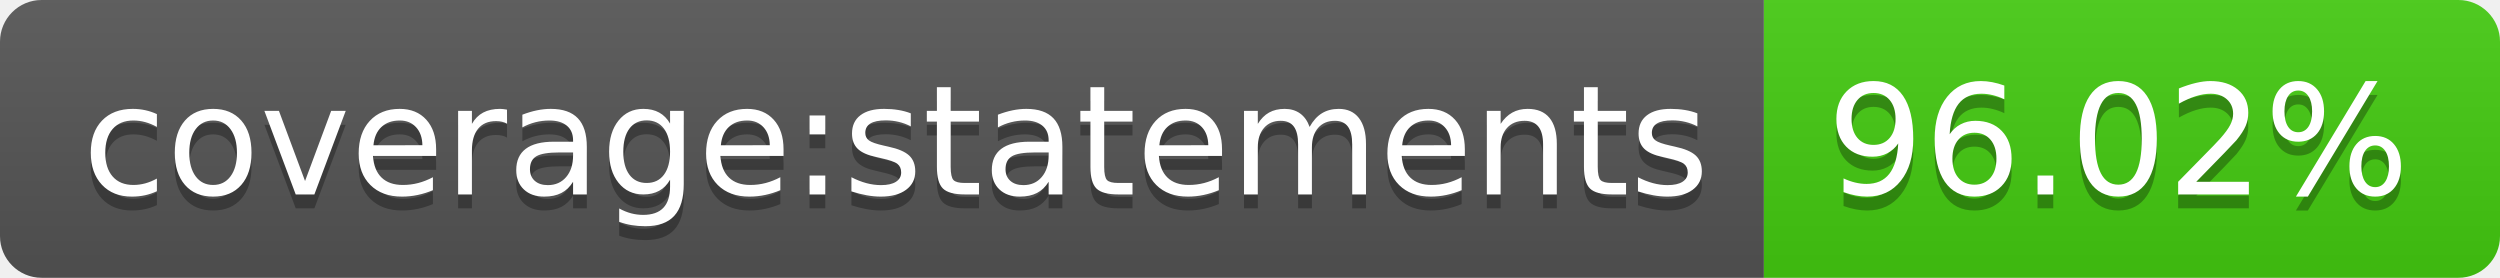
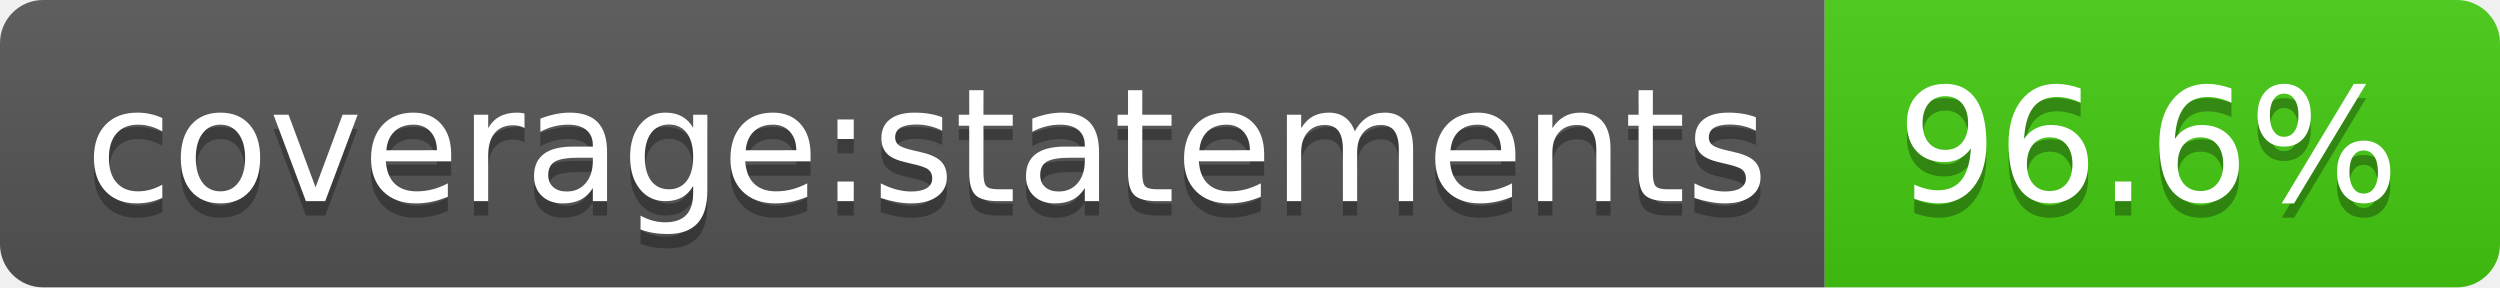
- <svg xmlns="http://www.w3.org/2000/svg" width="180" height="20" role="img" aria-label="coverage:statements: 96.02%">
+ <svg xmlns="http://www.w3.org/2000/svg" width="174" height="20" role="img" aria-label="coverage:statements: 96.6%">
  <linearGradient id="s" x2="0" y2="100%">
    <stop offset="0" stop-color="#bbb" stop-opacity=".1" />
    <stop offset="1" stop-opacity=".1" />
  </linearGradient>
  <clipPath id="r">
-     <rect width="180" height="20" rx="3" fill="#fff" />
+     <rect width="174" height="20" rx="3" fill="#fff" />
  </clipPath>
  <g clip-path="url(#r)">
    <rect width="127" height="20" fill="#555" />
-     <rect x="127" width="53" height="20" fill="#4c1" />
-     <rect width="180" height="20" fill="url(#s)" />
+     <rect x="127" width="47" height="20" fill="#4c1" />
+     <rect width="174" height="20" fill="url(#s)" />
  </g>
  <g fill="#fff" text-anchor="middle" font-family="Verdana,Geneva,DejaVu Sans,sans-serif" text-rendering="geometricPrecision" font-size="110">
    <text aria-hidden="true" x="645" y="150" fill="#010101" fill-opacity=".3" transform="scale(.1)" textLength="1170">coverage:statements</text>
    <text x="645" y="140" transform="scale(.1)" fill="#fff" textLength="1170">coverage:statements</text>
-     <text aria-hidden="true" x="1525" y="150" fill="#010101" fill-opacity=".3" transform="scale(.1)" textLength="430">96.02%</text>
-     <text x="1525" y="140" transform="scale(.1)" fill="#fff" textLength="430">96.02%</text>
+     <text aria-hidden="true" x="1495" y="150" fill="#010101" fill-opacity=".3" transform="scale(.1)" textLength="370">96.6%</text>
+     <text x="1495" y="140" transform="scale(.1)" fill="#fff" textLength="370">96.6%</text>
  </g>
</svg>
